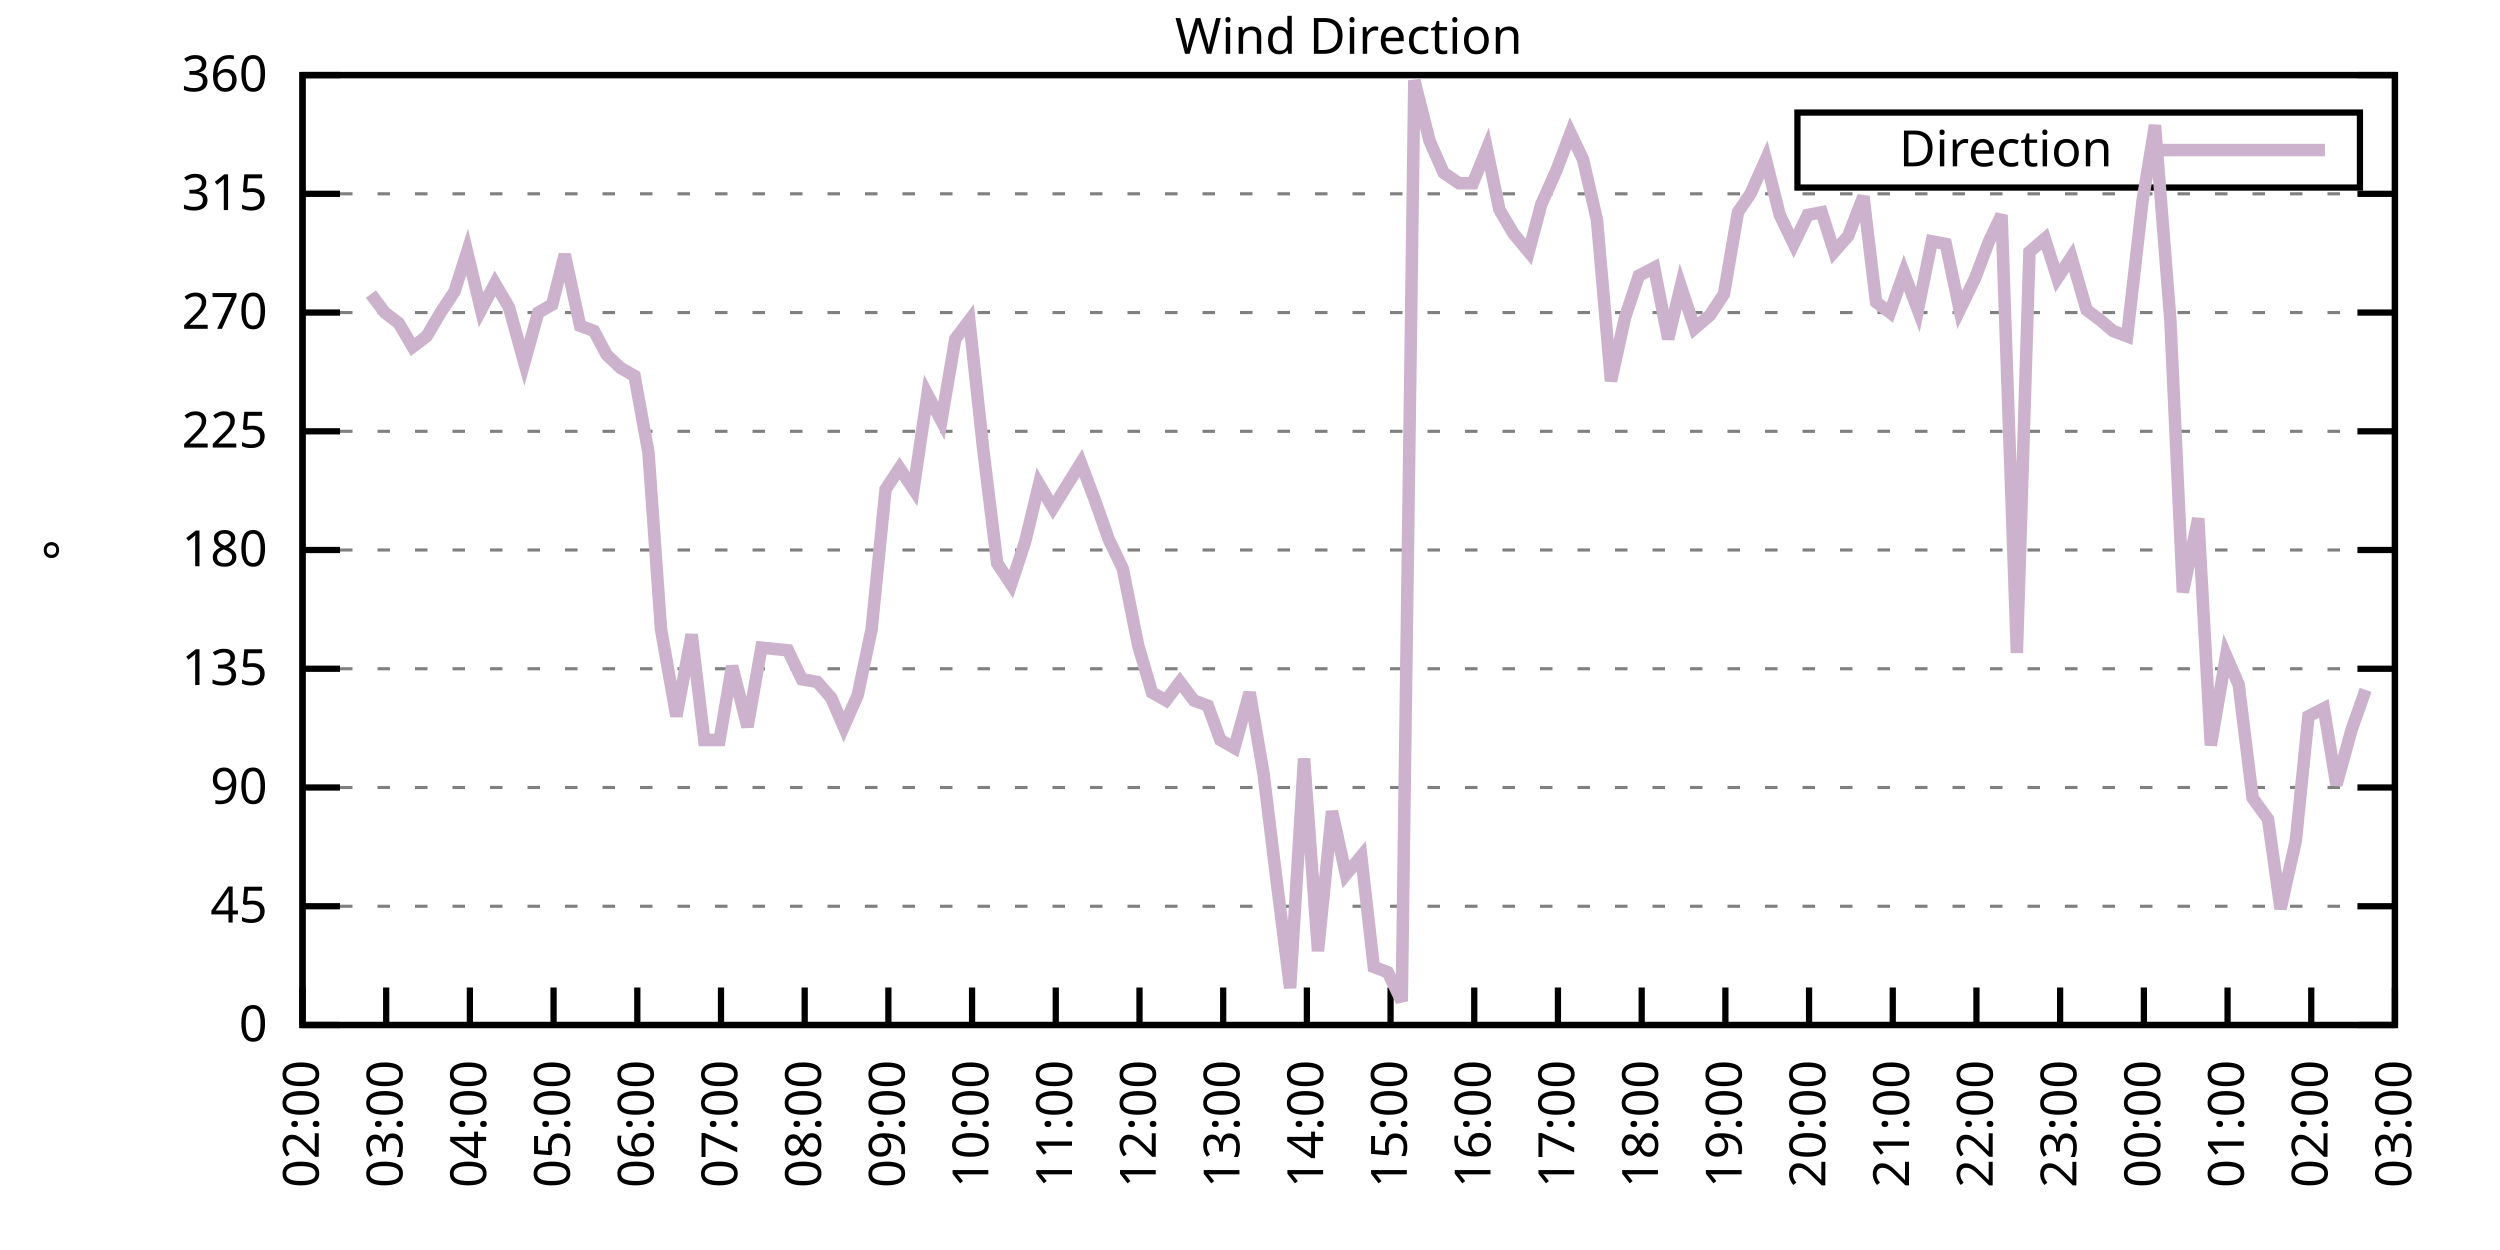
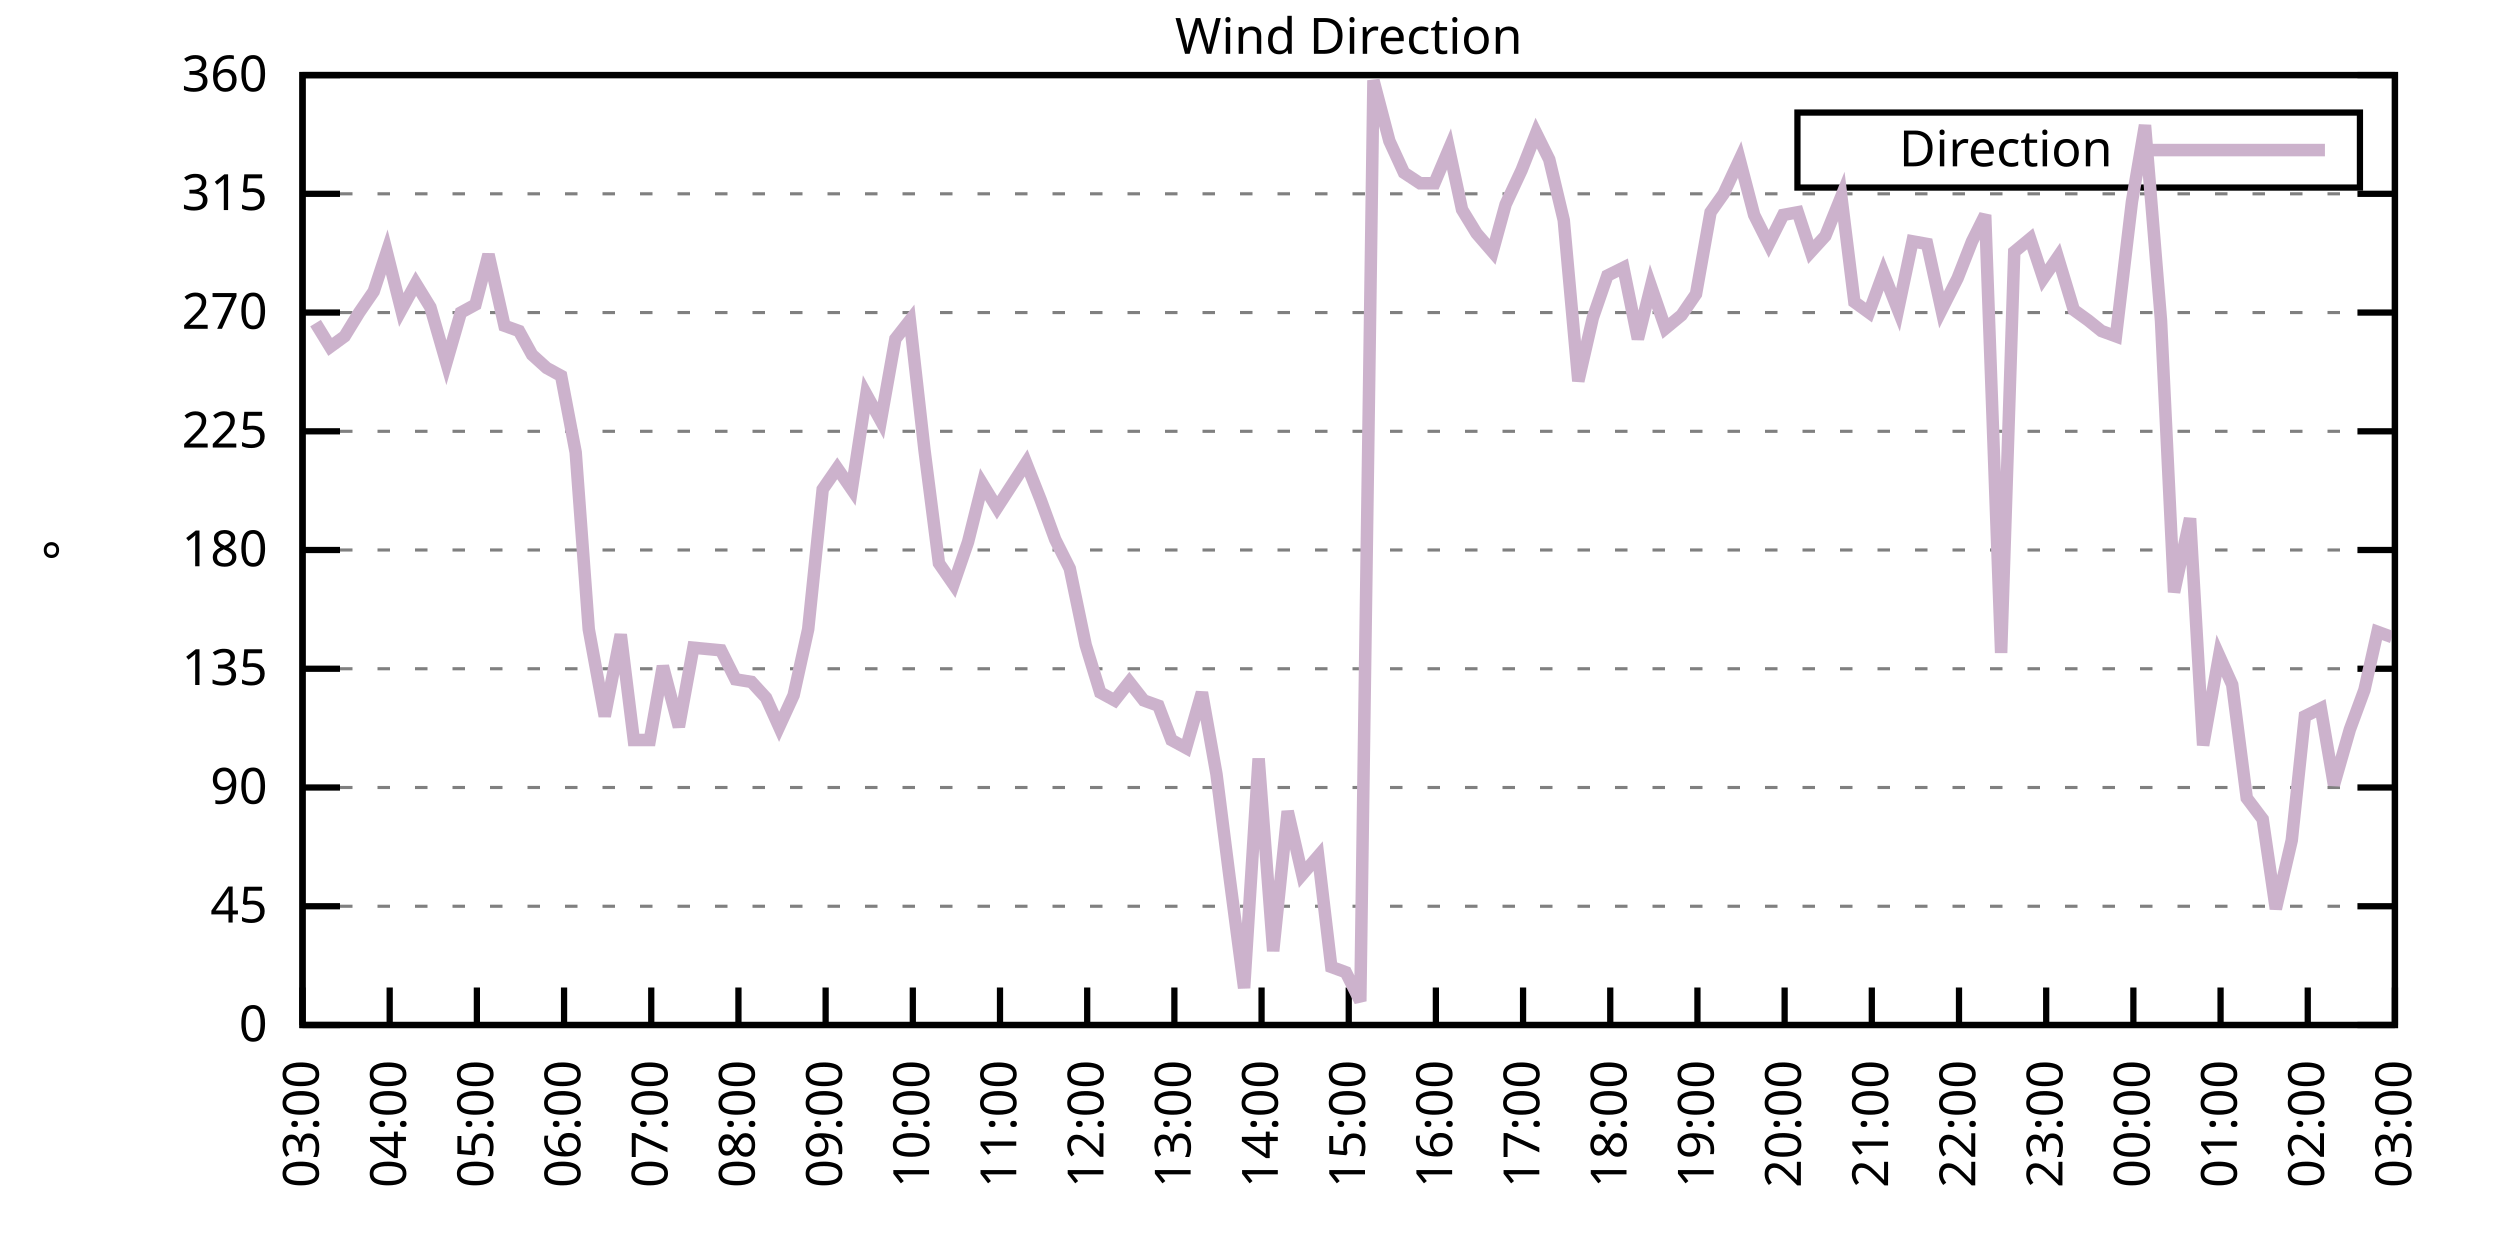
<svg xmlns="http://www.w3.org/2000/svg" xmlns:xlink="http://www.w3.org/1999/xlink" width="400" height="200" viewBox="0 0 400 200">
  <g id="gnuplot_canvas">
    <rect x="0" y="0" width="400" height="200" fill="none" />
    <defs>
      <circle id="gpDot" r="0.5" stroke-width="0.5" stroke="currentColor" />
      <path id="gpPt0" stroke-width="0.333" stroke="currentColor" d="M-1,0 h2 M0,-1 v2" />
      <path id="gpPt1" stroke-width="0.333" stroke="currentColor" d="M-1,-1 L1,1 M1,-1 L-1,1" />
      <path id="gpPt2" stroke-width="0.333" stroke="currentColor" d="M-1,0 L1,0 M0,-1 L0,1 M-1,-1 L1,1 M-1,1 L1,-1" />
      <rect id="gpPt3" stroke-width="0.333" stroke="currentColor" x="-1" y="-1" width="2" height="2" />
      <rect id="gpPt4" stroke-width="0.333" stroke="currentColor" fill="currentColor" x="-1" y="-1" width="2" height="2" />
      <circle id="gpPt5" stroke-width="0.333" stroke="currentColor" cx="0" cy="0" r="1" />
      <use xlink:href="#gpPt5" id="gpPt6" fill="currentColor" stroke="none" />
      <path id="gpPt7" stroke-width="0.333" stroke="currentColor" d="M0,-1.33 L-1.33,0.67 L1.33,0.67 z" />
      <use xlink:href="#gpPt7" id="gpPt8" fill="currentColor" stroke="none" />
      <use xlink:href="#gpPt7" id="gpPt9" stroke="currentColor" transform="rotate(180)" />
      <use xlink:href="#gpPt9" id="gpPt10" fill="currentColor" stroke="none" />
      <use xlink:href="#gpPt3" id="gpPt11" stroke="currentColor" transform="rotate(45)" />
      <use xlink:href="#gpPt11" id="gpPt12" fill="currentColor" stroke="none" />
      <path id="gpPt13" stroke-width="0.333" stroke="currentColor" d="M0,1.330 L1.265,0.411 L0.782,-1.067 L-0.782,-1.076 L-1.265,0.411 z" />
      <use xlink:href="#gpPt13" id="gpPt14" fill="currentColor" stroke="none" />
      <filter id="textbox" filterUnits="objectBoundingBox" x="0" y="0" height="1" width="1">
        <feFlood flood-color="white" flood-opacity="1" result="bgnd" />
        <feComposite in="SourceGraphic" in2="bgnd" operator="atop" />
      </filter>
      <filter id="greybox" filterUnits="objectBoundingBox" x="0" y="0" height="1" width="1">
        <feFlood flood-color="lightgrey" flood-opacity="1" result="grey" />
        <feComposite in="SourceGraphic" in2="grey" operator="atop" />
      </filter>
    </defs>
    <g fill="none" color="white" stroke="currentColor" stroke-width="1.00" stroke-linecap="butt" stroke-linejoin="miter">
</g>
    <g fill="none" color="black" stroke="currentColor" stroke-width="1.00" stroke-linecap="butt" stroke-linejoin="miter">
      <g stroke="none" shape-rendering="crispEdges">
        <polygon fill="rgb(255, 255, 255)" points="48.40,164.00 383.18,164.00 383.18,12.02 48.40,12.02 " />
      </g>
    </g>
    <g fill="none" color="black" stroke="currentColor" stroke-width="1.00" stroke-linecap="butt" stroke-linejoin="miter">
</g>
    <g fill="none" color="black" stroke="black" stroke-width="0.50" stroke-linecap="butt" stroke-linejoin="miter">
</g>
    <g fill="none" color="gray" stroke="currentColor" stroke-width="0.50" stroke-linecap="butt" stroke-linejoin="miter">
      <path stroke="gray" stroke-dasharray="2,4" class="gridline" d="M48.40,164.00 L383.19,164.00  " />
    </g>
    <g fill="none" color="gray" stroke="gray" stroke-width="1.00" stroke-linecap="butt" stroke-linejoin="miter">
</g>
    <g fill="none" color="black" stroke="currentColor" stroke-width="1.00" stroke-linecap="butt" stroke-linejoin="miter">
      <path stroke="black" d="M48.40,164.00 L54.40,164.00 M383.19,164.00 L377.19,164.00  " />
      <g transform="translate(42.80,166.60)" stroke="none" fill="black" font-family="Sans" font-size="8.00" text-anchor="end">
        <text>
          <tspan font-family="Sans"> 0</tspan>
        </text>
      </g>
    </g>
    <g fill="none" color="black" stroke="currentColor" stroke-width="1.00" stroke-linecap="butt" stroke-linejoin="miter">
</g>
    <g fill="none" color="black" stroke="black" stroke-width="0.50" stroke-linecap="butt" stroke-linejoin="miter">
</g>
    <g fill="none" color="gray" stroke="currentColor" stroke-width="0.50" stroke-linecap="butt" stroke-linejoin="miter">
      <path stroke="gray" stroke-dasharray="2,4" class="gridline" d="M48.40,145.00 L383.19,145.00  " />
    </g>
    <g fill="none" color="gray" stroke="gray" stroke-width="1.00" stroke-linecap="butt" stroke-linejoin="miter">
</g>
    <g fill="none" color="black" stroke="currentColor" stroke-width="1.00" stroke-linecap="butt" stroke-linejoin="miter">
      <path stroke="black" d="M48.40,145.00 L54.40,145.00 M383.19,145.00 L377.19,145.00  " />
      <g transform="translate(42.80,147.60)" stroke="none" fill="black" font-family="Sans" font-size="8.00" text-anchor="end">
        <text>
          <tspan font-family="Sans"> 45</tspan>
        </text>
      </g>
    </g>
    <g fill="none" color="black" stroke="currentColor" stroke-width="1.00" stroke-linecap="butt" stroke-linejoin="miter">
</g>
    <g fill="none" color="black" stroke="black" stroke-width="0.50" stroke-linecap="butt" stroke-linejoin="miter">
</g>
    <g fill="none" color="gray" stroke="currentColor" stroke-width="0.50" stroke-linecap="butt" stroke-linejoin="miter">
      <path stroke="gray" stroke-dasharray="2,4" class="gridline" d="M48.40,126.00 L383.19,126.00  " />
    </g>
    <g fill="none" color="gray" stroke="gray" stroke-width="1.00" stroke-linecap="butt" stroke-linejoin="miter">
</g>
    <g fill="none" color="black" stroke="currentColor" stroke-width="1.00" stroke-linecap="butt" stroke-linejoin="miter">
      <path stroke="black" d="M48.40,126.00 L54.40,126.00 M383.19,126.00 L377.19,126.00  " />
      <g transform="translate(42.80,128.60)" stroke="none" fill="black" font-family="Sans" font-size="8.00" text-anchor="end">
        <text>
          <tspan font-family="Sans"> 90</tspan>
        </text>
      </g>
    </g>
    <g fill="none" color="black" stroke="currentColor" stroke-width="1.00" stroke-linecap="butt" stroke-linejoin="miter">
</g>
    <g fill="none" color="black" stroke="black" stroke-width="0.50" stroke-linecap="butt" stroke-linejoin="miter">
</g>
    <g fill="none" color="gray" stroke="currentColor" stroke-width="0.50" stroke-linecap="butt" stroke-linejoin="miter">
      <path stroke="gray" stroke-dasharray="2,4" class="gridline" d="M48.40,107.00 L383.19,107.00  " />
    </g>
    <g fill="none" color="gray" stroke="gray" stroke-width="1.00" stroke-linecap="butt" stroke-linejoin="miter">
</g>
    <g fill="none" color="black" stroke="currentColor" stroke-width="1.00" stroke-linecap="butt" stroke-linejoin="miter">
      <path stroke="black" d="M48.40,107.00 L54.40,107.00 M383.19,107.00 L377.19,107.00  " />
      <g transform="translate(42.80,109.60)" stroke="none" fill="black" font-family="Sans" font-size="8.00" text-anchor="end">
        <text>
          <tspan font-family="Sans"> 135</tspan>
        </text>
      </g>
    </g>
    <g fill="none" color="black" stroke="currentColor" stroke-width="1.00" stroke-linecap="butt" stroke-linejoin="miter">
</g>
    <g fill="none" color="black" stroke="black" stroke-width="0.50" stroke-linecap="butt" stroke-linejoin="miter">
</g>
    <g fill="none" color="gray" stroke="currentColor" stroke-width="0.50" stroke-linecap="butt" stroke-linejoin="miter">
      <path stroke="gray" stroke-dasharray="2,4" class="gridline" d="M48.40,88.00 L383.19,88.00  " />
    </g>
    <g fill="none" color="gray" stroke="gray" stroke-width="1.00" stroke-linecap="butt" stroke-linejoin="miter">
</g>
    <g fill="none" color="black" stroke="currentColor" stroke-width="1.00" stroke-linecap="butt" stroke-linejoin="miter">
      <path stroke="black" d="M48.40,88.00 L54.40,88.00 M383.19,88.00 L377.19,88.00  " />
      <g transform="translate(42.80,90.60)" stroke="none" fill="black" font-family="Sans" font-size="8.00" text-anchor="end">
        <text>
          <tspan font-family="Sans"> 180</tspan>
        </text>
      </g>
    </g>
    <g fill="none" color="black" stroke="currentColor" stroke-width="1.00" stroke-linecap="butt" stroke-linejoin="miter">
</g>
    <g fill="none" color="black" stroke="black" stroke-width="0.50" stroke-linecap="butt" stroke-linejoin="miter">
</g>
    <g fill="none" color="gray" stroke="currentColor" stroke-width="0.50" stroke-linecap="butt" stroke-linejoin="miter">
      <path stroke="gray" stroke-dasharray="2,4" class="gridline" d="M48.40,69.01 L383.19,69.01  " />
    </g>
    <g fill="none" color="gray" stroke="gray" stroke-width="1.00" stroke-linecap="butt" stroke-linejoin="miter">
</g>
    <g fill="none" color="black" stroke="currentColor" stroke-width="1.00" stroke-linecap="butt" stroke-linejoin="miter">
      <path stroke="black" d="M48.40,69.01 L54.40,69.01 M383.19,69.01 L377.19,69.01  " />
      <g transform="translate(42.80,71.61)" stroke="none" fill="black" font-family="Sans" font-size="8.00" text-anchor="end">
        <text>
          <tspan font-family="Sans"> 225</tspan>
        </text>
      </g>
    </g>
    <g fill="none" color="black" stroke="currentColor" stroke-width="1.00" stroke-linecap="butt" stroke-linejoin="miter">
</g>
    <g fill="none" color="black" stroke="black" stroke-width="0.50" stroke-linecap="butt" stroke-linejoin="miter">
</g>
    <g fill="none" color="gray" stroke="currentColor" stroke-width="0.50" stroke-linecap="butt" stroke-linejoin="miter">
      <path stroke="gray" stroke-dasharray="2,4" class="gridline" d="M48.40,50.01 L383.19,50.01  " />
    </g>
    <g fill="none" color="gray" stroke="gray" stroke-width="1.00" stroke-linecap="butt" stroke-linejoin="miter">
</g>
    <g fill="none" color="black" stroke="currentColor" stroke-width="1.00" stroke-linecap="butt" stroke-linejoin="miter">
      <path stroke="black" d="M48.40,50.01 L54.40,50.01 M383.19,50.01 L377.19,50.01  " />
      <g transform="translate(42.80,52.61)" stroke="none" fill="black" font-family="Sans" font-size="8.00" text-anchor="end">
        <text>
          <tspan font-family="Sans"> 270</tspan>
        </text>
      </g>
    </g>
    <g fill="none" color="black" stroke="currentColor" stroke-width="1.00" stroke-linecap="butt" stroke-linejoin="miter">
</g>
    <g fill="none" color="black" stroke="black" stroke-width="0.50" stroke-linecap="butt" stroke-linejoin="miter">
</g>
    <g fill="none" color="gray" stroke="currentColor" stroke-width="0.50" stroke-linecap="butt" stroke-linejoin="miter">
      <path stroke="gray" stroke-dasharray="2,4" class="gridline" d="M48.40,31.01 L383.19,31.01  " />
    </g>
    <g fill="none" color="gray" stroke="gray" stroke-width="1.00" stroke-linecap="butt" stroke-linejoin="miter">
</g>
    <g fill="none" color="black" stroke="currentColor" stroke-width="1.00" stroke-linecap="butt" stroke-linejoin="miter">
      <path stroke="black" d="M48.40,31.01 L54.40,31.01 M383.19,31.01 L377.19,31.01  " />
      <g transform="translate(42.80,33.61)" stroke="none" fill="black" font-family="Sans" font-size="8.00" text-anchor="end">
        <text>
          <tspan font-family="Sans"> 315</tspan>
        </text>
      </g>
    </g>
    <g fill="none" color="black" stroke="currentColor" stroke-width="1.00" stroke-linecap="butt" stroke-linejoin="miter">
</g>
    <g fill="none" color="black" stroke="black" stroke-width="0.50" stroke-linecap="butt" stroke-linejoin="miter">
</g>
    <g fill="none" color="gray" stroke="currentColor" stroke-width="0.50" stroke-linecap="butt" stroke-linejoin="miter">
      <path stroke="gray" stroke-dasharray="2,4" class="gridline" d="M48.40,12.01 L383.19,12.01  " />
    </g>
    <g fill="none" color="gray" stroke="gray" stroke-width="1.00" stroke-linecap="butt" stroke-linejoin="miter">
</g>
    <g fill="none" color="black" stroke="currentColor" stroke-width="1.00" stroke-linecap="butt" stroke-linejoin="miter">
      <path stroke="black" d="M48.40,12.01 L54.40,12.01 M383.19,12.01 L377.19,12.01  " />
      <g transform="translate(42.80,14.61)" stroke="none" fill="black" font-family="Sans" font-size="8.00" text-anchor="end">
        <text>
          <tspan font-family="Sans"> 360</tspan>
        </text>
      </g>
    </g>
    <g fill="none" color="black" stroke="currentColor" stroke-width="1.00" stroke-linecap="butt" stroke-linejoin="miter">
      <path stroke="black" d="M48.40,164.00 L48.40,158.00  " />
      <g transform="translate(51.00,169.60) rotate(270.00)" stroke="none" fill="black" font-family="Sans" font-size="8.00" text-anchor="end">
        <text>
-           <tspan font-family="Sans">02:00</tspan>
-         </text>
-       </g>
-     </g>
-     <g fill="none" color="black" stroke="currentColor" stroke-width="1.00" stroke-linecap="butt" stroke-linejoin="miter">
-       <path stroke="black" d="M61.79,164.00 L61.79,158.00  " />
-       <g transform="translate(64.39,169.60) rotate(270.00)" stroke="none" fill="black" font-family="Sans" font-size="8.00" text-anchor="end">
-         <text>
          <tspan font-family="Sans">03:00</tspan>
        </text>
      </g>
    </g>
    <g fill="none" color="black" stroke="currentColor" stroke-width="1.00" stroke-linecap="butt" stroke-linejoin="miter">
-       <path stroke="black" d="M75.18,164.00 L75.18,158.00  " />
-       <g transform="translate(77.78,169.60) rotate(270.00)" stroke="none" fill="black" font-family="Sans" font-size="8.00" text-anchor="end">
+       <path stroke="black" d="M62.35,164.00 L62.35,158.00  " />
+       <g transform="translate(64.95,169.60) rotate(270.00)" stroke="none" fill="black" font-family="Sans" font-size="8.00" text-anchor="end">
        <text>
          <tspan font-family="Sans">04:00</tspan>
        </text>
      </g>
    </g>
    <g fill="none" color="black" stroke="currentColor" stroke-width="1.00" stroke-linecap="butt" stroke-linejoin="miter">
-       <path stroke="black" d="M88.57,164.00 L88.57,158.00  " />
-       <g transform="translate(91.17,169.60) rotate(270.00)" stroke="none" fill="black" font-family="Sans" font-size="8.00" text-anchor="end">
+       <path stroke="black" d="M76.30,164.00 L76.30,158.00  " />
+       <g transform="translate(78.90,169.60) rotate(270.00)" stroke="none" fill="black" font-family="Sans" font-size="8.00" text-anchor="end">
        <text>
          <tspan font-family="Sans">05:00</tspan>
        </text>
      </g>
    </g>
    <g fill="none" color="black" stroke="currentColor" stroke-width="1.00" stroke-linecap="butt" stroke-linejoin="miter">
-       <path stroke="black" d="M101.97,164.00 L101.97,158.00  " />
-       <g transform="translate(104.57,169.60) rotate(270.00)" stroke="none" fill="black" font-family="Sans" font-size="8.00" text-anchor="end">
+       <path stroke="black" d="M90.25,164.00 L90.25,158.00  " />
+       <g transform="translate(92.85,169.60) rotate(270.00)" stroke="none" fill="black" font-family="Sans" font-size="8.00" text-anchor="end">
        <text>
          <tspan font-family="Sans">06:00</tspan>
        </text>
      </g>
    </g>
    <g fill="none" color="black" stroke="currentColor" stroke-width="1.00" stroke-linecap="butt" stroke-linejoin="miter">
-       <path stroke="black" d="M115.36,164.00 L115.36,158.00  " />
-       <g transform="translate(117.96,169.60) rotate(270.00)" stroke="none" fill="black" font-family="Sans" font-size="8.00" text-anchor="end">
+       <path stroke="black" d="M104.20,164.00 L104.20,158.00  " />
+       <g transform="translate(106.80,169.60) rotate(270.00)" stroke="none" fill="black" font-family="Sans" font-size="8.00" text-anchor="end">
        <text>
          <tspan font-family="Sans">07:00</tspan>
        </text>
      </g>
    </g>
    <g fill="none" color="black" stroke="currentColor" stroke-width="1.00" stroke-linecap="butt" stroke-linejoin="miter">
-       <path stroke="black" d="M128.75,164.00 L128.75,158.00  " />
-       <g transform="translate(131.35,169.60) rotate(270.00)" stroke="none" fill="black" font-family="Sans" font-size="8.00" text-anchor="end">
+       <path stroke="black" d="M118.15,164.00 L118.15,158.00  " />
+       <g transform="translate(120.75,169.60) rotate(270.00)" stroke="none" fill="black" font-family="Sans" font-size="8.00" text-anchor="end">
        <text>
          <tspan font-family="Sans">08:00</tspan>
        </text>
      </g>
    </g>
    <g fill="none" color="black" stroke="currentColor" stroke-width="1.00" stroke-linecap="butt" stroke-linejoin="miter">
-       <path stroke="black" d="M142.14,164.00 L142.14,158.00  " />
-       <g transform="translate(144.74,169.60) rotate(270.00)" stroke="none" fill="black" font-family="Sans" font-size="8.00" text-anchor="end">
+       <path stroke="black" d="M132.10,164.00 L132.10,158.00  " />
+       <g transform="translate(134.70,169.60) rotate(270.00)" stroke="none" fill="black" font-family="Sans" font-size="8.00" text-anchor="end">
        <text>
          <tspan font-family="Sans">09:00</tspan>
        </text>
      </g>
    </g>
    <g fill="none" color="black" stroke="currentColor" stroke-width="1.00" stroke-linecap="butt" stroke-linejoin="miter">
-       <path stroke="black" d="M155.53,164.00 L155.53,158.00  " />
-       <g transform="translate(158.13,169.60) rotate(270.00)" stroke="none" fill="black" font-family="Sans" font-size="8.00" text-anchor="end">
+       <path stroke="black" d="M146.05,164.00 L146.05,158.00  " />
+       <g transform="translate(148.65,169.60) rotate(270.00)" stroke="none" fill="black" font-family="Sans" font-size="8.00" text-anchor="end">
        <text>
          <tspan font-family="Sans">10:00</tspan>
        </text>
      </g>
    </g>
    <g fill="none" color="black" stroke="currentColor" stroke-width="1.00" stroke-linecap="butt" stroke-linejoin="miter">
-       <path stroke="black" d="M168.92,164.00 L168.92,158.00  " />
-       <g transform="translate(171.52,169.60) rotate(270.00)" stroke="none" fill="black" font-family="Sans" font-size="8.00" text-anchor="end">
+       <path stroke="black" d="M160.00,164.00 L160.00,158.00  " />
+       <g transform="translate(162.60,169.60) rotate(270.00)" stroke="none" fill="black" font-family="Sans" font-size="8.00" text-anchor="end">
        <text>
          <tspan font-family="Sans">11:00</tspan>
        </text>
      </g>
    </g>
    <g fill="none" color="black" stroke="currentColor" stroke-width="1.00" stroke-linecap="butt" stroke-linejoin="miter">
-       <path stroke="black" d="M182.32,164.00 L182.32,158.00  " />
-       <g transform="translate(184.92,169.60) rotate(270.00)" stroke="none" fill="black" font-family="Sans" font-size="8.00" text-anchor="end">
+       <path stroke="black" d="M173.95,164.00 L173.95,158.00  " />
+       <g transform="translate(176.55,169.60) rotate(270.00)" stroke="none" fill="black" font-family="Sans" font-size="8.00" text-anchor="end">
        <text>
          <tspan font-family="Sans">12:00</tspan>
        </text>
      </g>
    </g>
    <g fill="none" color="black" stroke="currentColor" stroke-width="1.00" stroke-linecap="butt" stroke-linejoin="miter">
-       <path stroke="black" d="M195.71,164.00 L195.71,158.00  " />
-       <g transform="translate(198.31,169.60) rotate(270.00)" stroke="none" fill="black" font-family="Sans" font-size="8.00" text-anchor="end">
+       <path stroke="black" d="M187.90,164.00 L187.90,158.00  " />
+       <g transform="translate(190.50,169.60) rotate(270.00)" stroke="none" fill="black" font-family="Sans" font-size="8.00" text-anchor="end">
        <text>
          <tspan font-family="Sans">13:00</tspan>
        </text>
      </g>
    </g>
    <g fill="none" color="black" stroke="currentColor" stroke-width="1.00" stroke-linecap="butt" stroke-linejoin="miter">
-       <path stroke="black" d="M209.10,164.00 L209.10,158.00  " />
-       <g transform="translate(211.70,169.60) rotate(270.00)" stroke="none" fill="black" font-family="Sans" font-size="8.00" text-anchor="end">
+       <path stroke="black" d="M201.85,164.00 L201.85,158.00  " />
+       <g transform="translate(204.45,169.60) rotate(270.00)" stroke="none" fill="black" font-family="Sans" font-size="8.00" text-anchor="end">
        <text>
          <tspan font-family="Sans">14:00</tspan>
        </text>
      </g>
    </g>
    <g fill="none" color="black" stroke="currentColor" stroke-width="1.00" stroke-linecap="butt" stroke-linejoin="miter">
-       <path stroke="black" d="M222.49,164.00 L222.49,158.00  " />
-       <g transform="translate(225.09,169.60) rotate(270.00)" stroke="none" fill="black" font-family="Sans" font-size="8.00" text-anchor="end">
+       <path stroke="black" d="M215.80,164.00 L215.80,158.00  " />
+       <g transform="translate(218.40,169.60) rotate(270.00)" stroke="none" fill="black" font-family="Sans" font-size="8.00" text-anchor="end">
        <text>
          <tspan font-family="Sans">15:00</tspan>
        </text>
      </g>
    </g>
    <g fill="none" color="black" stroke="currentColor" stroke-width="1.00" stroke-linecap="butt" stroke-linejoin="miter">
-       <path stroke="black" d="M235.88,164.00 L235.88,158.00  " />
-       <g transform="translate(238.48,169.60) rotate(270.00)" stroke="none" fill="black" font-family="Sans" font-size="8.00" text-anchor="end">
+       <path stroke="black" d="M229.74,164.00 L229.74,158.00  " />
+       <g transform="translate(232.34,169.60) rotate(270.00)" stroke="none" fill="black" font-family="Sans" font-size="8.00" text-anchor="end">
        <text>
          <tspan font-family="Sans">16:00</tspan>
        </text>
      </g>
    </g>
    <g fill="none" color="black" stroke="currentColor" stroke-width="1.00" stroke-linecap="butt" stroke-linejoin="miter">
-       <path stroke="black" d="M249.27,164.00 L249.27,158.00  " />
-       <g transform="translate(251.87,169.60) rotate(270.00)" stroke="none" fill="black" font-family="Sans" font-size="8.00" text-anchor="end">
+       <path stroke="black" d="M243.69,164.00 L243.69,158.00  " />
+       <g transform="translate(246.29,169.60) rotate(270.00)" stroke="none" fill="black" font-family="Sans" font-size="8.00" text-anchor="end">
        <text>
          <tspan font-family="Sans">17:00</tspan>
        </text>
      </g>
    </g>
    <g fill="none" color="black" stroke="currentColor" stroke-width="1.00" stroke-linecap="butt" stroke-linejoin="miter">
-       <path stroke="black" d="M262.67,164.00 L262.67,158.00  " />
-       <g transform="translate(265.27,169.60) rotate(270.00)" stroke="none" fill="black" font-family="Sans" font-size="8.00" text-anchor="end">
+       <path stroke="black" d="M257.64,164.00 L257.64,158.00  " />
+       <g transform="translate(260.24,169.60) rotate(270.00)" stroke="none" fill="black" font-family="Sans" font-size="8.00" text-anchor="end">
        <text>
          <tspan font-family="Sans">18:00</tspan>
        </text>
      </g>
    </g>
    <g fill="none" color="black" stroke="currentColor" stroke-width="1.00" stroke-linecap="butt" stroke-linejoin="miter">
-       <path stroke="black" d="M276.06,164.00 L276.06,158.00  " />
-       <g transform="translate(278.66,169.60) rotate(270.00)" stroke="none" fill="black" font-family="Sans" font-size="8.00" text-anchor="end">
+       <path stroke="black" d="M271.59,164.00 L271.59,158.00  " />
+       <g transform="translate(274.19,169.60) rotate(270.00)" stroke="none" fill="black" font-family="Sans" font-size="8.00" text-anchor="end">
        <text>
          <tspan font-family="Sans">19:00</tspan>
        </text>
      </g>
    </g>
    <g fill="none" color="black" stroke="currentColor" stroke-width="1.00" stroke-linecap="butt" stroke-linejoin="miter">
-       <path stroke="black" d="M289.45,164.00 L289.45,158.00  " />
-       <g transform="translate(292.05,169.60) rotate(270.00)" stroke="none" fill="black" font-family="Sans" font-size="8.00" text-anchor="end">
+       <path stroke="black" d="M285.54,164.00 L285.54,158.00  " />
+       <g transform="translate(288.14,169.60) rotate(270.00)" stroke="none" fill="black" font-family="Sans" font-size="8.00" text-anchor="end">
        <text>
          <tspan font-family="Sans">20:00</tspan>
        </text>
      </g>
    </g>
    <g fill="none" color="black" stroke="currentColor" stroke-width="1.00" stroke-linecap="butt" stroke-linejoin="miter">
-       <path stroke="black" d="M302.84,164.00 L302.84,158.00  " />
-       <g transform="translate(305.44,169.60) rotate(270.00)" stroke="none" fill="black" font-family="Sans" font-size="8.00" text-anchor="end">
+       <path stroke="black" d="M299.49,164.00 L299.49,158.00  " />
+       <g transform="translate(302.09,169.60) rotate(270.00)" stroke="none" fill="black" font-family="Sans" font-size="8.00" text-anchor="end">
        <text>
          <tspan font-family="Sans">21:00</tspan>
        </text>
      </g>
    </g>
    <g fill="none" color="black" stroke="currentColor" stroke-width="1.00" stroke-linecap="butt" stroke-linejoin="miter">
-       <path stroke="black" d="M316.23,164.00 L316.23,158.00  " />
-       <g transform="translate(318.83,169.60) rotate(270.00)" stroke="none" fill="black" font-family="Sans" font-size="8.00" text-anchor="end">
+       <path stroke="black" d="M313.44,164.00 L313.44,158.00  " />
+       <g transform="translate(316.04,169.60) rotate(270.00)" stroke="none" fill="black" font-family="Sans" font-size="8.00" text-anchor="end">
        <text>
          <tspan font-family="Sans">22:00</tspan>
        </text>
      </g>
    </g>
    <g fill="none" color="black" stroke="currentColor" stroke-width="1.00" stroke-linecap="butt" stroke-linejoin="miter">
-       <path stroke="black" d="M329.62,164.00 L329.62,158.00  " />
-       <g transform="translate(332.22,169.60) rotate(270.00)" stroke="none" fill="black" font-family="Sans" font-size="8.00" text-anchor="end">
+       <path stroke="black" d="M327.39,164.00 L327.39,158.00  " />
+       <g transform="translate(329.99,169.60) rotate(270.00)" stroke="none" fill="black" font-family="Sans" font-size="8.00" text-anchor="end">
        <text>
          <tspan font-family="Sans">23:00</tspan>
        </text>
      </g>
    </g>
    <g fill="none" color="black" stroke="currentColor" stroke-width="1.00" stroke-linecap="butt" stroke-linejoin="miter">
-       <path stroke="black" d="M343.02,164.00 L343.02,158.00  " />
-       <g transform="translate(345.62,169.60) rotate(270.00)" stroke="none" fill="black" font-family="Sans" font-size="8.00" text-anchor="end">
+       <path stroke="black" d="M341.34,164.00 L341.34,158.00  " />
+       <g transform="translate(343.94,169.60) rotate(270.00)" stroke="none" fill="black" font-family="Sans" font-size="8.00" text-anchor="end">
        <text>
          <tspan font-family="Sans">00:00</tspan>
        </text>
      </g>
    </g>
    <g fill="none" color="black" stroke="currentColor" stroke-width="1.00" stroke-linecap="butt" stroke-linejoin="miter">
-       <path stroke="black" d="M356.41,164.00 L356.41,158.00  " />
-       <g transform="translate(359.01,169.60) rotate(270.00)" stroke="none" fill="black" font-family="Sans" font-size="8.00" text-anchor="end">
+       <path stroke="black" d="M355.29,164.00 L355.29,158.00  " />
+       <g transform="translate(357.89,169.60) rotate(270.00)" stroke="none" fill="black" font-family="Sans" font-size="8.00" text-anchor="end">
        <text>
          <tspan font-family="Sans">01:00</tspan>
        </text>
      </g>
    </g>
    <g fill="none" color="black" stroke="currentColor" stroke-width="1.00" stroke-linecap="butt" stroke-linejoin="miter">
-       <path stroke="black" d="M369.80,164.00 L369.80,158.00  " />
-       <g transform="translate(372.40,169.60) rotate(270.00)" stroke="none" fill="black" font-family="Sans" font-size="8.00" text-anchor="end">
+       <path stroke="black" d="M369.24,164.00 L369.24,158.00  " />
+       <g transform="translate(371.84,169.60) rotate(270.00)" stroke="none" fill="black" font-family="Sans" font-size="8.00" text-anchor="end">
        <text>
          <tspan font-family="Sans">02:00</tspan>
        </text>
      </g>
    </g>
    <g fill="none" color="black" stroke="currentColor" stroke-width="1.00" stroke-linecap="butt" stroke-linejoin="miter">
      <path stroke="black" d="M383.19,164.00 L383.19,158.00  " />
      <g transform="translate(385.79,169.60) rotate(270.00)" stroke="none" fill="black" font-family="Sans" font-size="8.00" text-anchor="end">
        <text>
          <tspan font-family="Sans">03:00</tspan>
        </text>
      </g>
    </g>
    <g fill="none" color="black" stroke="currentColor" stroke-width="1.00" stroke-linecap="butt" stroke-linejoin="miter">
</g>
    <g fill="none" color="black" stroke="currentColor" stroke-width="1.00" stroke-linecap="butt" stroke-linejoin="miter">
      <path stroke="black" d="M48.40,12.01 L48.40,164.00 L383.19,164.00 L383.19,12.01 L48.40,12.01 Z  " />
    </g>
    <g fill="none" color="black" stroke="currentColor" stroke-width="1.00" stroke-linecap="butt" stroke-linejoin="miter">
</g>
    <g fill="none" color="black" stroke="currentColor" stroke-width="1.00" stroke-linecap="butt" stroke-linejoin="miter">
      <path stroke="black" d="M287.59,30.01 L287.59,18.01 L377.59,18.01 L377.59,30.01 L287.59,30.01 Z  " />
    </g>
    <g id="Wind_direction_plot_1">
      <g fill="none" color="white" stroke="black" stroke-width="2.00" stroke-linecap="butt" stroke-linejoin="miter">
</g>
      <g fill="none" color="black" stroke="currentColor" stroke-width="2.00" stroke-linecap="butt" stroke-linejoin="miter">
        <g transform="translate(337.99,26.61)" stroke="none" fill="black" font-family="Sans" font-size="8.00" text-anchor="end">
          <text>
            <tspan font-family="Sans">Direction</tspan>
          </text>
        </g>
      </g>
      <g fill="none" color="black" stroke="currentColor" stroke-width="2.00" stroke-linecap="butt" stroke-linejoin="miter">
-         <path stroke="rgb(204, 178, 204)" d="M343.59,24.01 L371.99,24.01 M59.34,47.05 L61.57,50.01 L63.80,51.70 L66.03,55.50 L68.26,53.81 L70.50,50.01   L72.73,46.63 L74.74,40.30 L76.97,49.59 L79.20,45.36 L81.43,49.16 L83.89,58.03 L86.12,50.01 L88.35,48.74   L90.36,40.72 L92.82,52.12 L95.05,52.96 L97.06,56.76 L99.29,58.87 L101.52,60.14 L103.75,72.38 L105.76,100.67   L108.22,114.60 L110.67,101.52 L112.68,118.40 L115.13,118.40 L117.14,106.58 L119.60,116.29 L121.83,103.63 L126.07,104.05   L128.30,108.69 L130.76,109.11 L132.99,111.65 L135.00,116.29 L137.23,111.23 L139.46,100.67 L141.69,78.29 L143.93,74.92   L146.16,78.29 L148.39,63.10 L150.62,67.32 L152.85,54.23 L155.09,51.27 L157.32,71.96 L159.55,90.12 L161.78,93.49   L164.01,86.74 L166.25,77.45 L168.48,81.25 L172.94,74.07 L175.17,79.98 L177.41,86.32 L179.64,90.96 L182.09,103.20   L184.32,110.80 L186.56,112.07 L188.79,109.11 L191.02,112.07 L193.25,112.91 L195.26,118.40 L197.49,119.67 L199.95,110.80   L202.18,123.89 L204.19,140.36 L206.42,158.09 L208.65,121.36 L210.88,152.18 L213.12,129.80 L215.35,139.93 L217.80,136.98   L219.81,154.71 L222.04,155.56 L224.28,160.20 L226.29,12.85 L228.74,22.56 L230.97,27.63 L233.43,29.32 L235.66,29.32   L237.89,23.83 L239.90,33.54 L242.13,37.34 L244.59,40.30 L246.60,32.70 L249.05,27.21 L251.28,21.30 L253.29,25.52   L255.52,35.23 L257.76,60.98 L259.99,50.85 L262.22,44.10 L264.67,42.83 L266.91,54.23 L268.92,45.79 L271.15,52.54   L273.60,50.43 L275.83,47.05 L278.07,33.96 L280.07,31.01 L282.53,25.52 L284.76,34.39 L286.99,39.03 L289.23,34.39   L291.46,33.96 L293.47,40.30 L295.70,37.76 L298.15,31.43 L300.16,48.32 L302.39,50.01 L304.63,43.67 L306.86,49.59   L309.09,38.61 L311.32,39.03 L313.55,49.59 L316.01,44.52 L318.24,38.61 L320.25,34.39 L322.70,104.47 L324.71,40.30   L327.17,38.19 L329.18,44.52 L331.41,41.14 L333.86,49.59 L336.10,51.27 L338.10,52.96 L340.34,53.81 L342.79,32.28   L344.80,20.03 L347.26,51.27 L349.26,94.76 L351.72,82.94 L353.73,119.25 L356.18,104.89 L358.19,109.54 L360.42,127.69   L362.88,131.07 L364.89,145.42 L367.34,134.45 L369.35,114.60 L371.81,113.34 L373.82,125.58 L376.27,116.71 L378.50,110.38    " />
+         <path stroke="rgb(204, 178, 204)" d="M343.59,24.01 L371.99,24.01 M50.49,51.70 L52.82,55.50 L55.14,53.81 L57.47,50.01 L59.79,46.63 L61.88,40.30   L64.21,49.59 L66.53,45.36 L68.86,49.16 L71.42,58.03 L73.74,50.01 L76.07,48.74 L78.16,40.72 L80.72,52.12   L83.04,52.96 L85.13,56.76 L87.46,58.87 L89.78,60.14 L92.11,72.38 L94.20,100.67 L96.76,114.60 L99.32,101.52   L101.41,118.40 L103.97,118.40 L106.06,106.58 L108.62,116.29 L110.94,103.63 L115.36,104.05 L117.68,108.69 L120.24,109.11   L122.57,111.65 L124.66,116.29 L126.98,111.23 L129.31,100.67 L131.63,78.29 L133.96,74.92 L136.28,78.29 L138.61,63.10   L140.93,67.32 L143.26,54.23 L145.58,51.27 L147.91,71.96 L150.23,90.12 L152.56,93.49 L154.88,86.74 L157.21,77.45   L159.53,81.25 L164.18,74.07 L166.51,79.98 L168.83,86.32 L171.16,90.96 L173.71,103.20 L176.04,110.80 L178.36,112.07   L180.69,109.11 L183.01,112.07 L185.34,112.91 L187.43,118.40 L189.76,119.67 L192.31,110.80 L194.64,123.89 L196.73,140.36   L199.06,158.09 L201.38,121.36 L203.71,152.18 L206.03,129.80 L208.36,139.93 L210.91,136.98 L213.01,154.71 L215.33,155.56   L217.65,160.20 L219.75,12.85 L222.30,22.56 L224.63,27.63 L227.19,29.32 L229.51,29.32 L231.84,23.83 L233.93,33.54   L236.25,37.34 L238.81,40.30 L240.90,32.70 L243.46,27.21 L245.79,21.30 L247.88,25.52 L250.20,35.23 L252.53,60.98   L254.85,50.85 L257.18,44.10 L259.74,42.83 L262.06,54.23 L264.15,45.79 L266.48,52.54 L269.04,50.43 L271.36,47.05   L273.69,33.96 L275.78,31.01 L278.34,25.52 L280.66,34.39 L282.99,39.03 L285.31,34.39 L287.64,33.96 L289.73,40.30   L292.05,37.76 L294.61,31.43 L296.70,48.32 L299.03,50.01 L301.35,43.67 L303.68,49.59 L306.00,38.61 L308.33,39.03   L310.65,49.59 L313.21,44.52 L315.53,38.61 L317.63,34.39 L320.18,104.47 L322.28,40.30 L324.83,38.19 L326.93,44.52   L329.25,41.14 L331.81,49.59 L334.13,51.27 L336.23,52.96 L338.55,53.81 L341.11,32.28 L343.20,20.03 L345.76,51.27   L347.85,94.76 L350.41,82.94 L352.50,119.25 L355.06,104.89 L357.15,109.54 L359.48,127.69 L362.03,131.07 L364.13,145.42   L366.68,134.45 L368.78,114.60 L371.33,113.34 L373.43,125.58 L375.98,116.71 L378.31,110.38 L380.40,101.09 L382.73,101.94    " />
      </g>
    </g>
    <g fill="none" color="black" stroke="currentColor" stroke-width="2.00" stroke-linecap="butt" stroke-linejoin="miter">
</g>
    <g fill="none" color="black" stroke="black" stroke-width="1.00" stroke-linecap="butt" stroke-linejoin="miter">
</g>
    <g fill="none" color="black" stroke="currentColor" stroke-width="1.00" stroke-linecap="butt" stroke-linejoin="miter">
      <path stroke="black" d="M48.40,12.01 L48.40,164.00 L383.19,164.00 L383.19,12.01 L48.40,12.01 Z  " />
      <g transform="translate(12.80,88.01) rotate(270.00)" stroke="none" fill="black" font-family="Sans" font-size="8.00" text-anchor="middle">
        <text>
          <tspan font-family="Sans">°</tspan>
        </text>
      </g>
    </g>
    <g fill="none" color="black" stroke="currentColor" stroke-width="1.00" stroke-linecap="butt" stroke-linejoin="miter">
</g>
    <g fill="none" color="black" stroke="currentColor" stroke-width="1.00" stroke-linecap="butt" stroke-linejoin="miter">
      <g transform="translate(215.79,8.61)" stroke="none" fill="black" font-family="Sans" font-size="8.00" text-anchor="middle">
        <text>
          <tspan font-family="Sans">Wind Direction</tspan>
        </text>
      </g>
    </g>
    <g fill="none" color="black" stroke="currentColor" stroke-width="1.00" stroke-linecap="butt" stroke-linejoin="miter">
</g>
  </g>
</svg>
